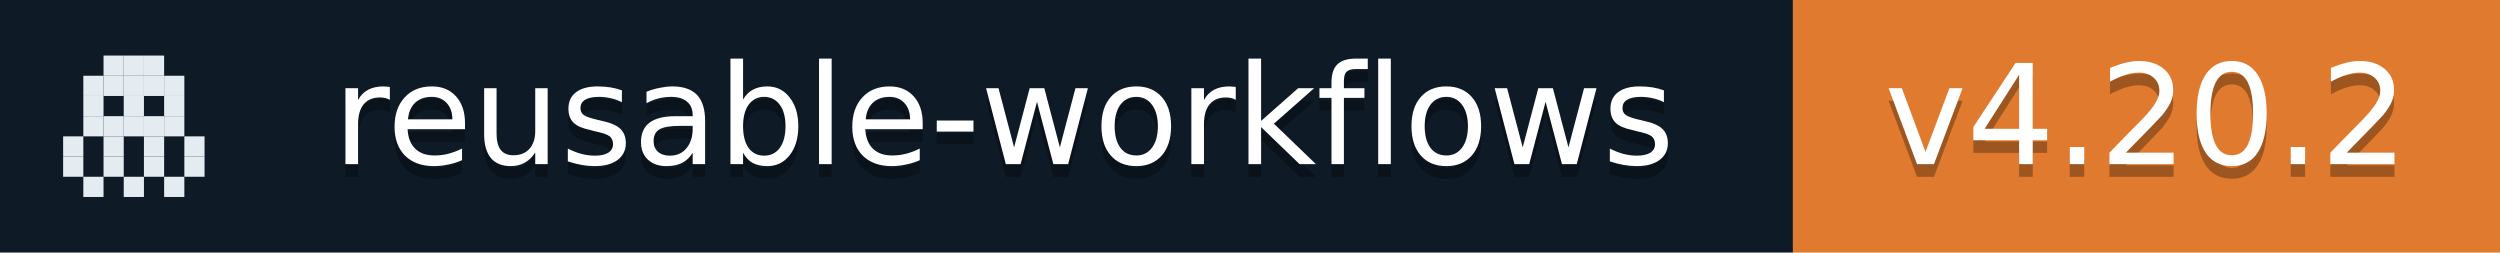
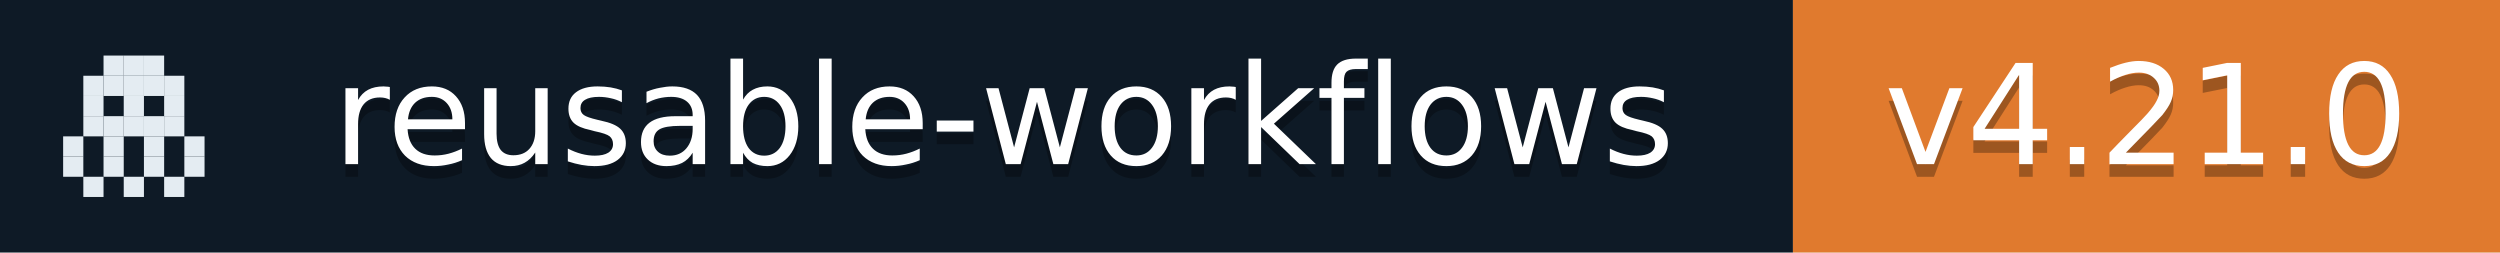
- <svg xmlns="http://www.w3.org/2000/svg" width="198" height="20" role="img" aria-label="reusable-workflows: v4.20.2">
+ <svg xmlns="http://www.w3.org/2000/svg" width="198" height="20" role="img" aria-label="reusable-workflows: v4.21.0">
  <rect width="142" height="20" fill="#0E1A26" />
  <rect x="142" width="56" height="20" fill="#E07A2E" />
  <rect x="8.2" y="4.4" width="1.6" height="1.6" fill="#E4ECF2" />
  <rect x="9.8" y="4.4" width="1.6" height="1.6" fill="#E4ECF2" />
  <rect x="11.4" y="4.4" width="1.6" height="1.6" fill="#E4ECF2" />
  <rect x="6.6" y="6.0" width="1.6" height="1.6" fill="#E4ECF2" />
  <rect x="8.2" y="6.0" width="1.6" height="1.6" fill="#E4ECF2" />
  <rect x="9.8" y="6.0" width="1.6" height="1.6" fill="#E4ECF2" />
  <rect x="11.4" y="6.0" width="1.6" height="1.6" fill="#E4ECF2" />
  <rect x="13.0" y="6.0" width="1.6" height="1.6" fill="#E4ECF2" />
  <rect x="6.6" y="7.6" width="1.6" height="1.6" fill="#E4ECF2" />
  <rect x="9.8" y="7.6" width="1.6" height="1.6" fill="#E4ECF2" />
  <rect x="13.0" y="7.6" width="1.6" height="1.6" fill="#E4ECF2" />
  <rect x="6.6" y="9.2" width="1.6" height="1.6" fill="#E4ECF2" />
  <rect x="8.2" y="9.2" width="1.6" height="1.6" fill="#E4ECF2" />
  <rect x="9.8" y="9.2" width="1.6" height="1.6" fill="#E4ECF2" />
  <rect x="11.4" y="9.2" width="1.6" height="1.6" fill="#E4ECF2" />
  <rect x="13.0" y="9.2" width="1.6" height="1.6" fill="#E4ECF2" />
  <rect x="5.0" y="10.8" width="1.6" height="1.6" fill="#E4ECF2" />
  <rect x="8.2" y="10.8" width="1.6" height="1.6" fill="#E4ECF2" />
  <rect x="11.4" y="10.8" width="1.6" height="1.6" fill="#E4ECF2" />
  <rect x="14.6" y="10.8" width="1.6" height="1.6" fill="#E4ECF2" />
  <rect x="5.0" y="12.4" width="1.6" height="1.6" fill="#E4ECF2" />
  <rect x="8.2" y="12.4" width="1.6" height="1.6" fill="#E4ECF2" />
  <rect x="11.4" y="12.4" width="1.6" height="1.6" fill="#E4ECF2" />
  <rect x="14.6" y="12.4" width="1.6" height="1.6" fill="#E4ECF2" />
  <rect x="6.6" y="14.0" width="1.6" height="1.6" fill="#E4ECF2" />
  <rect x="9.8" y="14.0" width="1.6" height="1.6" fill="#E4ECF2" />
  <rect x="13.0" y="14.0" width="1.6" height="1.6" fill="#E4ECF2" />
  <g fill="#fff" text-anchor="middle" font-family="Verdana,Geneva,DejaVu Sans,sans-serif" font-size="11">
    <text x="79.5" y="14" fill="#010101" fill-opacity=".3">reusable-workflows</text>
    <text x="79.5" y="13">reusable-workflows</text>
-     <text x="170.0" y="14" fill="#010101" fill-opacity=".3">v4.20.2</text>
-     <text x="170.0" y="13">v4.20.2</text>
+     <text x="170.0" y="14" fill="#010101" fill-opacity=".3">v4.21.0</text>
+     <text x="170.0" y="13">v4.21.0</text>
  </g>
</svg>
